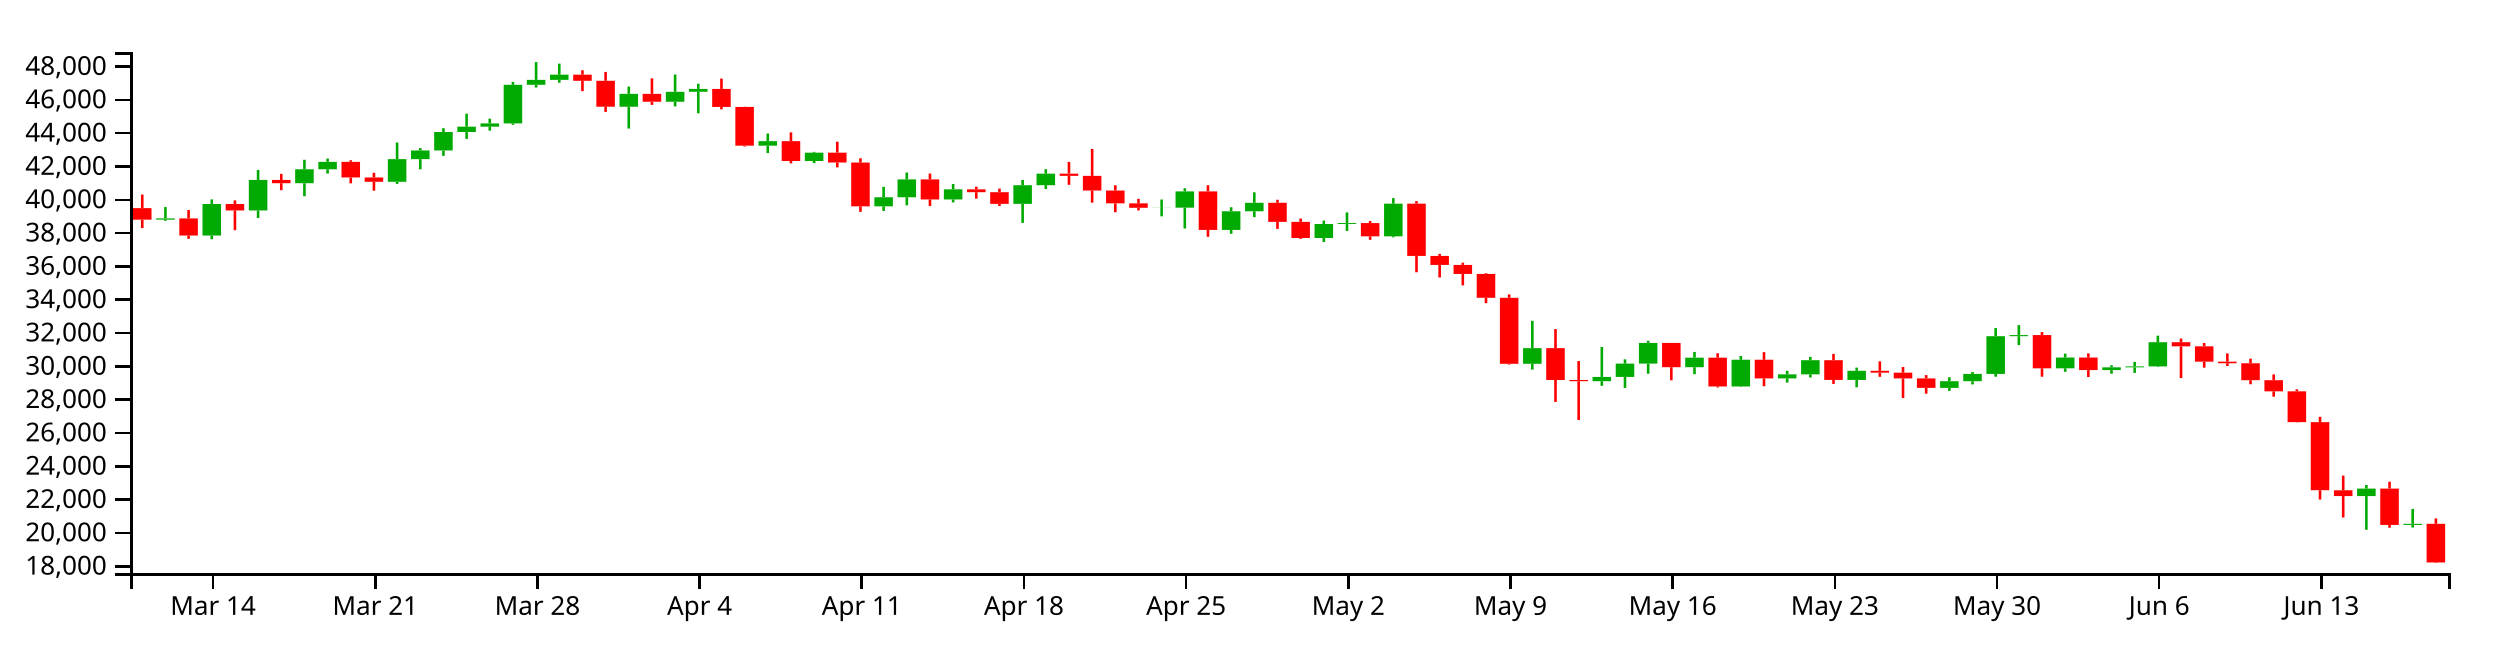
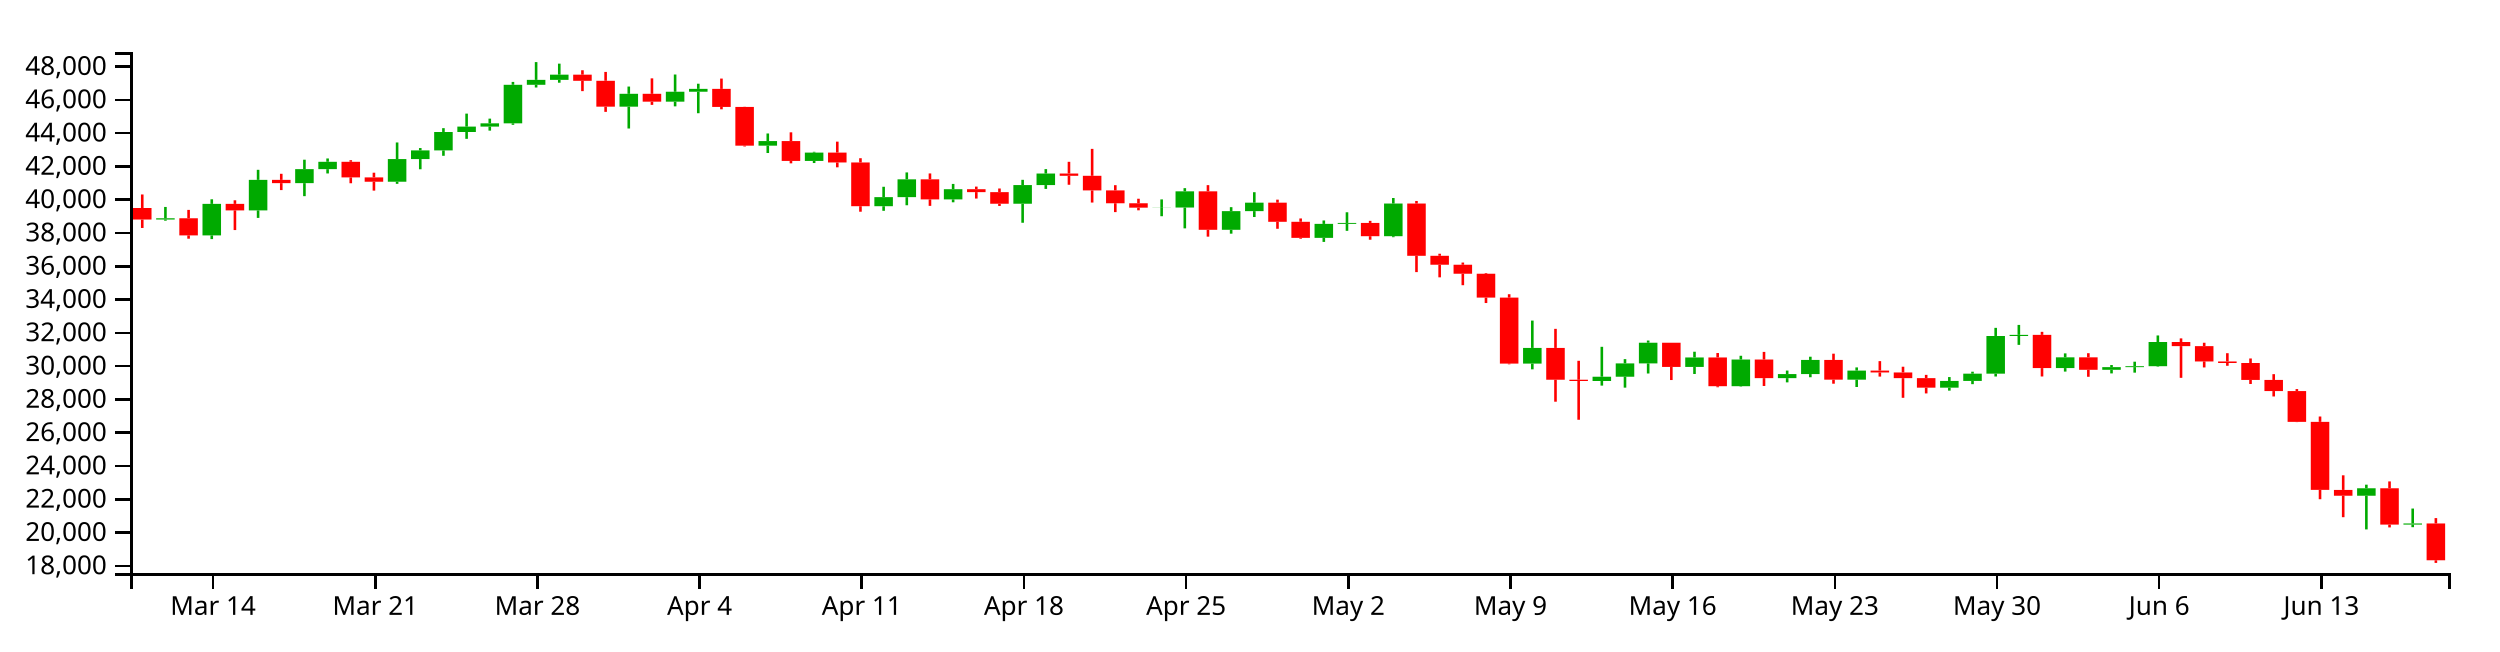
<svg xmlns="http://www.w3.org/2000/svg" version="1.1" width="960" height="250">
  <g transform="translate(50,20)">
    <style>.axis path,.axis line{fill:none;stroke:#000;shape-rendering:crispEdges;}path.candle{stroke:#000000;}path.candle.body{stroke-width:0;}path.candle.up{fill:#00AA00;stroke:#00AA00;}path.candle.down{fill:#FF0000;stroke:#FF0000;}</style>
    <g class="candlestick">
      <g class="data">
-         <path class="candle body up" d="M 9.964 64.353 l 7.117 0 L 17.081 63.855 l -7.117 0 L 9.964 64.353 M 27.757 70.443 l 7.117 0 L 34.874 58.329 l -7.117 0 L 27.757 70.443 M 45.55 60.83 l 7.117 0 L 52.667 49.102 l -7.117 0 L 45.55 60.83 M 63.343 50.357 l 7.117 0 L 70.46 44.987 l -7.117 0 L 63.343 50.357 M 72.239 44.987 l 7.117 0 L 79.356 42.149 l -7.117 0 L 72.239 44.987 M 98.928 49.817 l 7.117 0 L 106.046 41.107 l -7.117 0 L 98.928 49.817 M 107.825 41.107 l 7.117 0 L 114.942 37.79 l -7.117 0 L 107.825 41.107 M 116.721 37.79 l 7.117 0 L 123.838 30.699 l -7.117 0 L 116.721 37.79 M 125.618 30.699 l 7.117 0 L 132.735 28.641 l -7.117 0 L 125.618 30.699 M 134.514 28.641 l 7.117 0 L 141.631 27.374 l -7.117 0 L 134.514 28.641 M 143.411 27.374 l 7.117 0 L 150.528 12.558 l -7.117 0 L 143.411 27.374 M 152.307 12.558 l 7.117 0 L 159.424 10.675 l -7.117 0 L 152.307 12.558 M 161.204 10.675 l 7.117 0 L 168.321 8.675 l -7.117 0 L 161.204 10.675 M 187.893 20.984 l 7.117 0 L 195.01 16.039 l -7.117 0 L 187.893 20.984 M 205.686 19.061 l 7.117 0 L 212.803 15.247 l -7.117 0 L 205.686 19.061 M 214.582 15.247 l 7.117 0 L 221.699 14.139 l -7.117 0 L 214.582 15.247 M 241.271 35.949 l 7.117 0 L 248.389 34.199 l -7.117 0 L 241.271 35.949 M 259.064 41.824 l 7.117 0 L 266.182 38.613 l -7.117 0 L 259.064 41.824 M 285.754 59.231 l 7.117 0 L 292.871 55.748 l -7.117 0 L 285.754 59.231 M 294.65 55.748 l 7.117 0 L 301.767 48.886 l -7.117 0 L 294.65 55.748 M 312.443 56.596 l 7.117 0 L 319.56 52.698 l -7.117 0 L 312.443 56.596 M 339.132 58.286 l 7.117 0 L 346.25 51.104 l -7.117 0 L 339.132 58.286 M 348.029 51.104 l 7.117 0 L 355.146 46.677 l -7.117 0 L 348.029 51.104 M 392.511 59.799 l 7.117 0 L 399.628 59.744 l -7.117 0 L 392.511 59.799 M 401.407 59.744 l 7.117 0 L 408.525 53.502 l -7.117 0 L 401.407 59.744 M 419.2 68.299 l 7.117 0 L 426.317 61.116 l -7.117 0 L 419.2 68.299 M 428.097 61.116 l 7.117 0 L 435.214 57.877 l -7.117 0 L 428.097 61.116 M 454.786 71.381 l 7.117 0 L 461.903 66.024 l -7.117 0 L 454.786 71.381 M 463.683 66.024 l 7.117 0 L 470.8 65.66 l -7.117 0 L 463.683 66.024 M 481.475 70.753 l 7.117 0 L 488.593 58.21 l -7.117 0 L 481.475 70.753 M 534.854 119.712 l 7.117 0 L 541.971 113.681 l -7.117 0 L 534.854 119.712 M 561.543 126.392 l 7.117 0 L 568.661 124.746 l -7.117 0 L 561.543 126.392 M 570.44 124.746 l 7.117 0 L 577.557 119.632 l -7.117 0 L 570.44 124.746 M 579.336 119.632 l 7.117 0 L 586.453 111.687 l -7.117 0 L 579.336 119.632 M 597.129 120.992 l 7.117 0 L 604.246 117.341 l -7.117 0 L 597.129 120.992 M 614.922 128.403 l 7.117 0 L 622.039 118.145 l -7.117 0 L 614.922 128.403 M 632.715 125.297 l 7.117 0 L 639.832 123.736 l -7.117 0 L 632.715 125.297 M 641.611 123.736 l 7.117 0 L 648.729 118.306 l -7.117 0 L 641.611 123.736 M 659.404 125.884 l 7.117 0 L 666.521 122.396 l -7.117 0 L 659.404 125.884 M 694.99 128.95 l 7.117 0 L 702.107 126.382 l -7.117 0 L 694.99 128.95 M 703.886 126.382 l 7.117 0 L 711.004 123.588 l -7.117 0 L 703.886 126.382 M 712.783 123.588 l 7.117 0 L 719.9 109.094 l -7.117 0 L 712.783 123.588 M 721.679 109.094 l 7.117 0 L 728.796 108.667 l -7.117 0 L 721.679 109.094 M 739.472 121.428 l 7.117 0 L 746.589 117.291 l -7.117 0 L 739.472 121.428 M 757.265 122.104 l 7.117 0 L 764.382 121.056 l -7.117 0 L 757.265 122.104 M 766.162 121.056 l 7.117 0 L 773.279 120.703 l -7.117 0 L 766.162 121.056 M 775.058 120.703 l 7.117 0 L 782.175 111.404 l -7.117 0 L 775.058 120.703 M 855.126 170.481 l 7.117 0 L 862.243 167.62 l -7.117 0 L 855.126 170.481 M 872.919 181.583 l 7.117 0 L 880.036 181.147 l -7.117 0 L 872.919 181.583" />
-         <path class="candle body down" d="M 1.068 59.924 l 7.117 0 L 8.185 64.353 l -7.117 0 L 1.068 59.924 M 18.86 63.855 l 7.117 0 L 25.978 70.443 l -7.117 0 L 18.86 63.855 M 36.653 58.329 l 7.117 0 L 43.77 60.83 l -7.117 0 L 36.653 58.329 M 54.446 49.102 l 7.117 0 L 61.563 50.357 l -7.117 0 L 54.446 49.102 M 81.136 42.149 l 7.117 0 L 88.253 48.155 l -7.117 0 L 81.136 42.149 M 90.032 48.155 l 7.117 0 L 97.149 49.817 l -7.117 0 L 90.032 48.155 M 170.1 8.675 l 7.117 0 L 177.217 11.021 l -7.117 0 L 170.1 8.675 M 178.996 11.021 l 7.117 0 L 186.114 20.984 l -7.117 0 L 178.996 11.021 M 196.789 16.039 l 7.117 0 L 203.906 19.061 l -7.117 0 L 196.789 16.039 M 223.479 14.139 l 7.117 0 L 230.596 21.066 l -7.117 0 L 223.479 14.139 M 232.375 21.066 l 7.117 0 L 239.492 35.949 l -7.117 0 L 232.375 21.066 M 250.168 34.199 l 7.117 0 L 257.285 41.824 l -7.117 0 L 250.168 34.199 M 267.961 38.613 l 7.117 0 L 275.078 42.42 l -7.117 0 L 267.961 38.613 M 276.857 42.42 l 7.117 0 L 283.974 59.231 l -7.117 0 L 276.857 42.42 M 303.547 48.886 l 7.117 0 L 310.664 56.596 l -7.117 0 L 303.547 48.886 M 321.339 52.698 l 7.117 0 L 328.457 53.805 l -7.117 0 L 321.339 52.698 M 330.236 53.805 l 7.117 0 L 337.353 58.286 l -7.117 0 L 330.236 53.805 M 356.925 46.677 l 7.117 0 L 364.042 47.541 l -7.117 0 L 356.925 46.677 M 365.822 47.541 l 7.117 0 L 372.939 53.157 l -7.117 0 L 365.822 47.541 M 374.718 53.157 l 7.117 0 L 381.835 58.087 l -7.117 0 L 374.718 53.157 M 383.615 58.087 l 7.117 0 L 390.732 59.799 l -7.117 0 L 383.615 58.087 M 410.304 53.502 l 7.117 0 L 417.421 68.299 l -7.117 0 L 410.304 53.502 M 436.993 57.877 l 7.117 0 L 444.11 65.207 l -7.117 0 L 436.993 57.877 M 445.89 65.207 l 7.117 0 L 453.007 71.381 l -7.117 0 L 445.89 65.207 M 472.579 65.66 l 7.117 0 L 479.696 70.753 l -7.117 0 L 472.579 65.66 M 490.372 58.21 l 7.117 0 L 497.489 78.274 l -7.117 0 L 490.372 58.21 M 499.268 78.274 l 7.117 0 L 506.385 81.723 l -7.117 0 L 499.268 78.274 M 508.165 81.723 l 7.117 0 L 515.282 85.186 l -7.117 0 L 508.165 81.723 M 517.061 85.185 l 7.117 0 L 524.178 94.357 l -7.117 0 L 517.061 85.185 M 525.958 94.357 l 7.117 0 L 533.075 119.698 l -7.117 0 L 525.958 94.357 M 543.75 113.681 l 7.117 0 L 550.868 125.917 l -7.117 0 L 543.75 113.681 M 552.647 125.917 l 7.117 0 L 559.764 126.392 l -7.117 0 L 552.647 125.917 M 588.233 111.687 l 7.117 0 L 595.35 120.992 l -7.117 0 L 588.233 111.687 M 606.026 117.341 l 7.117 0 L 613.143 128.403 l -7.117 0 L 606.026 117.341 M 623.818 118.145 l 7.117 0 L 630.936 125.297 l -7.117 0 L 623.818 118.145 M 650.508 118.306 l 7.117 0 L 657.625 125.884 l -7.117 0 L 650.508 118.306 M 668.301 122.396 l 7.117 0 L 675.418 123.115 l -7.117 0 L 668.301 122.396 M 677.197 123.115 l 7.117 0 L 684.314 125.294 l -7.117 0 L 677.197 123.115 M 686.094 125.294 l 7.117 0 L 693.211 128.95 l -7.117 0 L 686.094 125.294 M 730.576 108.667 l 7.117 0 L 737.693 121.428 l -7.117 0 L 730.576 108.667 M 748.369 117.291 l 7.117 0 L 755.486 122.104 l -7.117 0 L 748.369 117.291 M 783.954 111.404 l 7.117 0 L 791.072 112.989 l -7.117 0 L 783.954 111.404 M 792.851 112.989 l 7.117 0 L 799.968 118.877 l -7.117 0 L 792.851 112.989 M 801.747 118.877 l 7.117 0 L 808.864 119.483 l -7.117 0 L 801.747 118.877 M 810.644 119.483 l 7.117 0 L 817.761 125.995 l -7.117 0 L 810.644 119.483 M 819.54 125.995 l 7.117 0 L 826.657 130.262 l -7.117 0 L 819.54 125.995 M 828.437 130.262 l 7.117 0 L 835.554 142.095 l -7.117 0 L 828.437 130.262 M 837.333 142.095 l 7.117 0 L 844.45 168.236 l -7.117 0 L 837.333 142.095 M 846.23 168.25 l 7.117 0 L 853.347 170.481 l -7.117 0 L 846.23 168.25 M 864.022 167.62 l 7.117 0 L 871.14 181.578 l -7.117 0 L 864.022 167.62 M 881.815 181.147 l 7.117 0 L 888.932 195.99 l -7.117 0 L 881.815 181.147" />
+         <path class="candle body up" d="M 9.964 64.308 l 7.117 0 L 17.081 63.811 l -7.117 0 L 9.964 64.308 M 27.757 70.394 l 7.117 0 L 34.874 58.289 l -7.117 0 L 27.757 70.394 M 45.55 60.788 l 7.117 0 L 52.667 49.069 l -7.117 0 L 45.55 60.788 M 63.343 50.322 l 7.117 0 L 70.46 44.956 l -7.117 0 L 63.343 50.322 M 72.239 44.956 l 7.117 0 L 79.356 42.121 l -7.117 0 L 72.239 44.956 M 98.928 49.783 l 7.117 0 L 106.046 41.079 l -7.117 0 L 98.928 49.783 M 107.825 41.079 l 7.117 0 L 114.942 37.764 l -7.117 0 L 107.825 41.079 M 116.721 37.764 l 7.117 0 L 123.838 30.678 l -7.117 0 L 116.721 37.764 M 125.618 30.678 l 7.117 0 L 132.735 28.622 l -7.117 0 L 125.618 30.678 M 134.514 28.622 l 7.117 0 L 141.631 27.356 l -7.117 0 L 134.514 28.622 M 143.411 27.356 l 7.117 0 L 150.528 12.551 l -7.117 0 L 143.411 27.356 M 152.307 12.551 l 7.117 0 L 159.424 10.67 l -7.117 0 L 152.307 12.551 M 161.204 10.67 l 7.117 0 L 168.321 8.672 l -7.117 0 L 161.204 10.67 M 187.893 20.971 l 7.117 0 L 195.01 16.03 l -7.117 0 L 187.893 20.971 M 205.686 19.05 l 7.117 0 L 212.803 15.238 l -7.117 0 L 205.686 19.05 M 214.582 15.238 l 7.117 0 L 221.699 14.132 l -7.117 0 L 214.582 15.238 M 241.271 35.926 l 7.117 0 L 248.389 34.176 l -7.117 0 L 241.271 35.926 M 259.064 41.795 l 7.117 0 L 266.182 38.587 l -7.117 0 L 259.064 41.795 M 285.754 59.189 l 7.117 0 L 292.871 55.709 l -7.117 0 L 285.754 59.189 M 294.65 55.709 l 7.117 0 L 301.767 48.853 l -7.117 0 L 294.65 55.709 M 312.443 56.557 l 7.117 0 L 319.56 52.661 l -7.117 0 L 312.443 56.557 M 339.132 58.246 l 7.117 0 L 346.25 51.068 l -7.117 0 L 339.132 58.246 M 348.029 51.068 l 7.117 0 L 355.146 46.645 l -7.117 0 L 348.029 51.068 M 392.511 59.757 l 7.117 0 L 399.628 59.703 l -7.117 0 L 392.511 59.757 M 401.407 59.703 l 7.117 0 L 408.525 53.465 l -7.117 0 L 401.407 59.703 M 419.2 68.251 l 7.117 0 L 426.317 61.073 l -7.117 0 L 419.2 68.251 M 428.097 61.073 l 7.117 0 L 435.214 57.837 l -7.117 0 L 428.097 61.073 M 454.786 71.33 l 7.117 0 L 461.903 65.977 l -7.117 0 L 454.786 71.33 M 463.683 65.977 l 7.117 0 L 470.8 65.614 l -7.117 0 L 463.683 65.977 M 481.475 70.703 l 7.117 0 L 488.593 58.17 l -7.117 0 L 481.475 70.703 M 534.854 119.625 l 7.117 0 L 541.971 113.599 l -7.117 0 L 534.854 119.625 M 561.543 126.301 l 7.117 0 L 568.661 124.656 l -7.117 0 L 561.543 126.301 M 570.44 124.656 l 7.117 0 L 577.557 119.545 l -7.117 0 L 570.44 124.656 M 579.336 119.545 l 7.117 0 L 586.453 111.606 l -7.117 0 L 579.336 119.545 M 597.129 120.905 l 7.117 0 L 604.246 117.256 l -7.117 0 L 597.129 120.905 M 614.922 128.31 l 7.117 0 L 622.039 118.059 l -7.117 0 L 614.922 128.31 M 632.715 125.206 l 7.117 0 L 639.832 123.646 l -7.117 0 L 632.715 125.206 M 641.611 123.646 l 7.117 0 L 648.729 118.221 l -7.117 0 L 641.611 123.646 M 659.404 125.793 l 7.117 0 L 666.521 122.307 l -7.117 0 L 659.404 125.793 M 694.99 128.857 l 7.117 0 L 702.107 126.29 l -7.117 0 L 694.99 128.857 M 703.886 126.29 l 7.117 0 L 711.004 123.499 l -7.117 0 L 703.886 126.29 M 712.783 123.499 l 7.117 0 L 719.9 109.016 l -7.117 0 L 712.783 123.499 M 721.679 109.016 l 7.117 0 L 728.796 108.589 l -7.117 0 L 721.679 109.016 M 739.472 121.34 l 7.117 0 L 746.589 117.207 l -7.117 0 L 739.472 121.34 M 757.265 122.016 l 7.117 0 L 764.382 120.968 l -7.117 0 L 757.265 122.016 M 766.162 120.969 l 7.117 0 L 773.279 120.616 l -7.117 0 L 766.162 120.969 M 775.058 120.616 l 7.117 0 L 782.175 111.324 l -7.117 0 L 775.058 120.616 M 855.126 170.357 l 7.117 0 L 862.243 167.498 l -7.117 0 L 855.126 170.357 M 872.919 181.45 l 7.117 0 L 880.036 181.015 l -7.117 0 L 872.919 181.45" />
+         <path class="candle body down" d="M 1.068 59.882 l 7.117 0 L 8.185 64.308 l -7.117 0 L 1.068 59.882 M 18.86 63.811 l 7.117 0 L 25.978 70.394 l -7.117 0 L 18.86 63.811 M 36.653 58.289 l 7.117 0 L 43.77 60.788 l -7.117 0 L 36.653 58.289 M 54.446 49.069 l 7.117 0 L 61.563 50.322 l -7.117 0 L 54.446 49.069 M 81.136 42.121 l 7.117 0 L 88.253 48.122 l -7.117 0 L 81.136 42.121 M 90.032 48.122 l 7.117 0 L 97.149 49.783 l -7.117 0 L 90.032 48.122 M 170.1 8.672 l 7.117 0 L 177.217 11.016 l -7.117 0 L 170.1 8.672 M 178.996 11.016 l 7.117 0 L 186.114 20.971 l -7.117 0 L 178.996 11.016 M 196.789 16.03 l 7.117 0 L 203.906 19.05 l -7.117 0 L 196.789 16.03 M 223.479 14.132 l 7.117 0 L 230.596 21.053 l -7.117 0 L 223.479 14.132 M 232.375 21.053 l 7.117 0 L 239.492 35.926 l -7.117 0 L 232.375 21.053 M 250.168 34.176 l 7.117 0 L 257.285 41.796 l -7.117 0 L 250.168 34.176 M 267.961 38.587 l 7.117 0 L 275.078 42.391 l -7.117 0 L 267.961 38.587 M 276.857 42.391 l 7.117 0 L 283.974 59.189 l -7.117 0 L 276.857 42.391 M 303.547 48.853 l 7.117 0 L 310.664 56.557 l -7.117 0 L 303.547 48.853 M 321.339 52.661 l 7.117 0 L 328.457 53.768 l -7.117 0 L 321.339 52.661 M 330.236 53.768 l 7.117 0 L 337.353 58.246 l -7.117 0 L 330.236 53.768 M 356.925 46.645 l 7.117 0 L 364.042 47.508 l -7.117 0 L 356.925 46.645 M 365.822 47.508 l 7.117 0 L 372.939 53.121 l -7.117 0 L 365.822 47.508 M 374.718 53.121 l 7.117 0 L 381.835 58.047 l -7.117 0 L 374.718 53.121 M 383.615 58.047 l 7.117 0 L 390.732 59.757 l -7.117 0 L 383.615 58.047 M 410.304 53.465 l 7.117 0 L 417.421 68.251 l -7.117 0 L 410.304 53.465 M 436.993 57.837 l 7.117 0 L 444.11 65.161 l -7.117 0 L 436.993 57.837 M 445.89 65.161 l 7.117 0 L 453.007 71.33 l -7.117 0 L 445.89 65.161 M 472.579 65.614 l 7.117 0 L 479.696 70.703 l -7.117 0 L 472.579 65.614 M 490.372 58.17 l 7.117 0 L 497.489 78.219 l -7.117 0 L 490.372 58.17 M 499.268 78.219 l 7.117 0 L 506.385 81.665 l -7.117 0 L 499.268 78.219 M 508.165 81.665 l 7.117 0 L 515.282 85.125 l -7.117 0 L 508.165 81.665 M 517.061 85.125 l 7.117 0 L 524.178 94.29 l -7.117 0 L 517.061 85.125 M 525.958 94.29 l 7.117 0 L 533.075 119.612 l -7.117 0 L 525.958 94.29 M 543.75 113.599 l 7.117 0 L 550.868 125.826 l -7.117 0 L 543.75 113.599 M 552.647 125.826 l 7.117 0 L 559.764 126.301 l -7.117 0 L 552.647 125.826 M 588.233 111.606 l 7.117 0 L 595.35 120.905 l -7.117 0 L 588.233 111.606 M 606.026 117.256 l 7.117 0 L 613.143 128.31 l -7.117 0 L 606.026 117.256 M 623.818 118.059 l 7.117 0 L 630.936 125.206 l -7.117 0 L 623.818 118.059 M 650.508 118.221 l 7.117 0 L 657.625 125.793 l -7.117 0 L 650.508 118.221 M 668.301 122.307 l 7.117 0 L 675.418 123.026 l -7.117 0 L 668.301 122.307 M 677.197 123.026 l 7.117 0 L 684.314 125.204 l -7.117 0 L 677.197 123.026 M 686.094 125.204 l 7.117 0 L 693.211 128.857 l -7.117 0 L 686.094 125.204 M 730.576 108.589 l 7.117 0 L 737.693 121.341 l -7.117 0 L 730.576 108.589 M 748.369 117.207 l 7.117 0 L 755.486 122.016 l -7.117 0 L 748.369 117.207 M 783.954 111.324 l 7.117 0 L 791.072 112.907 l -7.117 0 L 783.954 111.324 M 792.851 112.908 l 7.117 0 L 799.968 118.791 l -7.117 0 L 792.851 112.908 M 801.747 118.791 l 7.117 0 L 808.864 119.397 l -7.117 0 L 801.747 118.791 M 810.644 119.397 l 7.117 0 L 817.761 125.903 l -7.117 0 L 810.644 119.397 M 819.54 125.904 l 7.117 0 L 826.657 130.167 l -7.117 0 L 819.54 125.904 M 828.437 130.167 l 7.117 0 L 835.554 141.992 l -7.117 0 L 828.437 130.167 M 837.333 141.992 l 7.117 0 L 844.45 168.113 l -7.117 0 L 837.333 141.992 M 846.23 168.127 l 7.117 0 L 853.347 170.357 l -7.117 0 L 846.23 168.127 M 864.022 167.498 l 7.117 0 L 871.14 181.446 l -7.117 0 L 864.022 167.498 M 881.815 181.015 l 7.117 0 L 888.932 195.15 l -7.117 0 L 881.815 181.015" />
        <path class="candle body equal" />
-         <path class="candle wick up" d="M 13.523 59.51 L 13.523 63.855 M 13.523 64.353 L 13.523 64.795 M 31.315 56.566 L 31.315 58.329 M 31.315 70.443 L 31.315 71.865 M 49.108 45.239 L 49.108 49.102 M 49.108 60.83 L 49.108 63.72 M 66.901 41.357 L 66.901 44.987 M 66.901 50.357 L 66.901 55.364 M 75.798 40.877 L 75.798 42.149 M 75.798 44.987 L 75.798 46.638 M 102.487 34.731 L 102.487 41.107 M 102.487 49.817 L 102.487 50.628 M 111.383 36.874 L 111.383 37.79 M 111.383 41.107 L 111.383 45.025 M 120.28 29.231 L 120.28 30.699 M 120.28 37.79 L 120.28 39.851 M 129.176 23.646 L 129.176 28.641 M 129.176 30.699 L 129.176 33.337 M 138.073 25.572 L 138.073 27.374 M 138.073 28.641 L 138.073 30.184 M 146.969 11.463 L 146.969 12.558 M 146.969 27.374 L 146.969 27.948 M 155.866 3.846 L 155.866 10.675 M 155.866 12.558 L 155.866 13.608 M 164.762 4.443 L 164.762 8.675 M 164.762 10.675 L 164.762 11.771 M 191.451 13.247 L 191.451 16.039 M 191.451 20.984 L 191.451 29.365 M 209.244 8.616 L 209.244 15.247 M 209.244 19.061 L 209.244 20.852 M 218.141 12.155 L 218.141 14.139 M 218.141 15.247 L 218.141 23.493 M 244.83 31.277 L 244.83 34.199 M 244.83 35.949 L 244.83 38.784 M 262.623 38.319 L 262.623 38.613 M 262.623 41.824 L 262.623 42.633 M 289.312 51.757 L 289.312 55.748 M 289.312 59.231 L 289.312 60.995 M 298.209 46.241 L 298.209 48.886 M 298.209 55.748 L 298.209 58.859 M 316.002 50.661 L 316.002 52.698 M 316.002 56.596 L 316.002 57.722 M 342.691 49.085 L 342.691 51.104 M 342.691 58.286 L 342.691 65.588 M 351.587 44.971 L 351.587 46.677 M 351.587 51.104 L 351.587 52.575 M 396.07 56.611 L 396.07 59.744 M 396.07 59.799 L 396.07 63.073 M 404.966 52.288 L 404.966 53.502 M 404.966 59.744 L 404.966 67.74 M 422.759 59.587 L 422.759 61.116 M 422.759 68.299 L 422.759 69.778 M 431.655 53.844 L 431.655 57.877 M 431.655 61.116 L 431.655 63.382 M 458.345 64.702 L 458.345 66.024 M 458.345 71.381 L 458.345 72.944 M 467.241 61.553 L 467.241 65.66 M 467.241 66.024 L 467.241 68.687 M 485.034 56.075 L 485.034 58.21 M 485.034 70.753 L 485.034 71.13 M 538.413 103.18 L 538.413 113.681 M 538.413 119.712 L 538.413 121.911 M 565.102 113.257 L 565.102 124.746 M 565.102 126.392 L 565.102 128.17 M 573.998 117.991 L 573.998 119.632 M 573.998 124.746 L 573.998 128.949 M 582.895 110.848 L 582.895 111.687 M 582.895 119.632 L 582.895 123.512 M 600.688 115.144 L 600.688 117.341 M 600.688 120.992 L 600.688 123.702 M 618.481 116.699 L 618.481 118.145 M 618.481 128.403 L 618.481 128.556 M 636.273 122.385 L 636.273 123.736 M 636.273 125.297 L 636.273 126.919 M 645.17 117.065 L 645.17 118.306 M 645.17 123.736 L 645.17 124.951 M 662.963 121.172 L 662.963 122.396 M 662.963 125.884 L 662.963 128.699 M 698.549 124.881 L 698.549 126.382 M 698.549 128.95 L 698.549 130.1 M 707.445 122.823 L 707.445 123.588 M 707.445 126.382 L 707.445 127.611 M 716.341 105.975 L 716.341 109.094 M 716.341 123.588 L 716.341 124.666 M 725.238 104.843 L 725.238 108.667 M 725.238 109.094 L 725.238 112.511 M 743.031 115.78 L 743.031 117.291 M 743.031 121.428 L 743.031 122.78 M 760.824 120.257 L 760.824 121.056 M 760.824 122.104 L 760.824 123.48 M 769.72 118.977 L 769.72 120.703 M 769.72 121.056 L 769.72 123.183 M 778.617 108.893 L 778.617 111.404 M 778.617 120.703 L 778.617 120.888 M 858.685 166.237 L 858.685 167.62 M 858.685 170.481 L 858.685 183.431 M 876.477 175.412 L 876.477 181.147 M 876.477 181.583 L 876.477 182.568" style="stroke-width: 1px;" />
-         <path class="candle wick down" d="M 4.626 54.716 L 4.626 59.924 M 4.626 64.353 L 4.626 67.589 M 22.419 60.641 L 22.419 63.855 M 22.419 70.443 L 22.419 71.715 M 40.212 56.946 L 40.212 58.329 M 40.212 60.83 L 40.212 68.39 M 58.005 46.769 L 58.005 49.102 M 58.005 50.357 L 58.005 53.03 M 84.694 41.541 L 84.694 42.149 M 84.694 48.155 L 84.694 50.401 M 93.591 46.351 L 93.591 48.155 M 93.591 49.817 L 93.591 53.235 M 173.659 6.978 L 173.659 8.675 M 173.659 11.021 L 173.659 15.003 M 182.555 7.619 L 182.555 11.021 M 182.555 20.984 L 182.555 22.969 M 200.348 10.094 L 200.348 16.039 M 200.348 19.061 L 200.348 20.283 M 227.037 10.177 L 227.037 14.139 M 227.037 21.066 L 227.037 21.985 M 235.934 21.004 L 235.934 21.066 M 235.934 35.949 L 235.934 36.266 M 253.727 30.832 L 253.727 34.199 M 253.727 41.824 L 253.727 42.75 M 271.519 34.416 L 271.519 38.613 M 271.519 42.42 L 271.519 44.28 M 280.416 40.783 L 280.416 42.42 M 280.416 59.231 L 280.416 61.344 M 307.105 46.634 L 307.105 48.886 M 307.105 56.596 L 307.105 59.093 M 324.898 51.691 L 324.898 52.698 M 324.898 53.805 L 324.898 56.281 M 333.794 52.418 L 333.794 53.805 M 333.794 58.286 L 333.794 59.13 M 360.484 42.163 L 360.484 46.677 M 360.484 47.541 L 360.484 50.983 M 369.38 37.193 L 369.38 47.541 M 369.38 53.157 L 369.38 57.82 M 378.277 51.142 L 378.277 53.157 M 378.277 58.087 L 378.277 61.491 M 387.173 56.355 L 387.173 58.087 M 387.173 59.799 L 387.173 60.801 M 413.862 51.128 L 413.862 53.502 M 413.862 68.299 L 413.862 70.924 M 440.552 56.706 L 440.552 57.877 M 440.552 65.207 L 440.552 67.9 M 449.448 63.932 L 449.448 65.207 M 449.448 71.381 L 449.448 71.717 M 476.138 64.852 L 476.138 65.66 M 476.138 70.753 L 476.138 72.103 M 493.93 57.216 L 493.93 58.21 M 493.93 78.274 L 493.93 84.549 M 502.827 77.49 L 502.827 78.274 M 502.827 81.723 L 502.827 86.557 M 511.723 80.875 L 511.723 81.723 M 511.723 85.186 L 511.723 89.582 M 520.62 84.918 L 520.62 85.185 M 520.62 94.357 L 520.62 96.432 M 529.516 93.048 L 529.516 94.357 M 529.516 119.698 L 529.516 119.973 M 547.309 106.355 L 547.309 113.681 M 547.309 125.917 L 547.309 134.353 M 556.206 118.632 L 556.206 125.917 M 556.206 126.392 L 556.206 141.293 M 591.791 111.687 L 591.791 111.687 M 591.791 120.992 L 591.791 126.026 M 609.584 115.645 L 609.584 117.341 M 609.584 128.403 L 609.584 128.792 M 627.377 115.215 L 627.377 118.145 M 627.377 125.297 L 627.377 128.309 M 654.066 115.898 L 654.066 118.306 M 654.066 125.884 L 654.066 127.437 M 671.859 118.755 L 671.859 122.396 M 671.859 123.115 L 671.859 124.7 M 680.756 120.911 L 680.756 123.115 M 680.756 125.294 L 680.756 132.853 M 689.652 124.039 L 689.652 125.294 M 689.652 128.95 L 689.652 131.169 M 734.134 107.503 L 734.134 108.667 M 734.134 121.428 L 734.134 124.657 M 751.927 115.716 L 751.927 117.291 M 751.927 122.104 L 751.927 124.776 M 787.513 110.019 L 787.513 111.404 M 787.513 112.989 L 787.513 125.182 M 796.409 111.698 L 796.409 112.989 M 796.409 118.877 L 796.409 121.185 M 805.306 115.709 L 805.306 118.877 M 805.306 119.483 L 805.306 120.544 M 814.202 117.738 L 814.202 119.483 M 814.202 125.995 L 814.202 127.542 M 823.099 123.765 L 823.099 125.995 M 823.099 130.262 L 823.099 132.339 M 831.995 129.493 L 831.995 130.262 M 831.995 142.095 L 831.995 142.188 M 840.892 140.04 L 840.892 142.095 M 840.892 168.236 L 840.892 171.828 M 849.788 162.637 L 849.788 168.25 M 849.788 170.481 L 849.788 178.734 M 867.581 164.985 L 867.581 167.62 M 867.581 181.578 L 867.581 182.661 M 885.374 179.079 L 885.374 181.147 M 885.374 195.99 L 885.374 196.154" style="stroke-width: 1px;" />
+         <path class="candle wick up" d="M 13.523 59.469 L 13.523 63.811 M 13.523 64.308 L 13.523 64.749 M 31.315 56.526 L 31.315 58.289 M 31.315 70.394 L 31.315 71.815 M 49.108 45.208 L 49.108 49.069 M 49.108 60.788 L 49.108 63.676 M 66.901 41.329 L 66.901 44.956 M 66.901 50.322 L 66.901 55.325 M 75.798 40.85 L 75.798 42.121 M 75.798 44.956 L 75.798 46.606 M 102.487 34.708 L 102.487 41.079 M 102.487 49.783 L 102.487 50.593 M 111.383 36.849 L 111.383 37.764 M 111.383 41.079 L 111.383 44.995 M 120.28 29.212 L 120.28 30.678 M 120.28 37.764 L 120.28 39.824 M 129.176 23.631 L 129.176 28.622 M 129.176 30.678 L 129.176 33.315 M 138.073 25.556 L 138.073 27.356 M 138.073 28.622 L 138.073 30.164 M 146.969 11.457 L 146.969 12.551 M 146.969 27.356 L 146.969 27.93 M 155.866 3.846 L 155.866 10.67 M 155.866 12.551 L 155.866 13.601 M 164.762 4.443 L 164.762 8.672 M 164.762 10.67 L 164.762 11.765 M 191.451 13.239 L 191.451 16.03 M 191.451 20.971 L 191.451 29.346 M 209.244 8.612 L 209.244 15.238 M 209.244 19.05 L 209.244 20.84 M 218.141 12.149 L 218.141 14.132 M 218.141 15.238 L 218.141 23.479 M 244.83 31.257 L 244.83 34.176 M 244.83 35.926 L 244.83 38.758 M 262.623 38.293 L 262.623 38.587 M 262.623 41.795 L 262.623 42.604 M 289.312 51.721 L 289.312 55.709 M 289.312 59.189 L 289.312 60.952 M 298.209 46.21 L 298.209 48.853 M 298.209 55.709 L 298.209 58.818 M 316.002 50.626 L 316.002 52.661 M 316.002 56.557 L 316.002 57.681 M 342.691 49.051 L 342.691 51.068 M 342.691 58.246 L 342.691 65.542 M 351.587 44.94 L 351.587 46.645 M 351.587 51.068 L 351.587 52.539 M 396.07 56.572 L 396.07 59.703 M 396.07 59.757 L 396.07 63.029 M 404.966 52.251 L 404.966 53.465 M 404.966 59.703 L 404.966 67.692 M 422.759 59.546 L 422.759 61.073 M 422.759 68.251 L 422.759 69.729 M 431.655 53.807 L 431.655 57.837 M 431.655 61.073 L 431.655 63.337 M 458.345 64.657 L 458.345 65.977 M 458.345 71.33 L 458.345 72.892 M 467.241 61.51 L 467.241 65.614 M 467.241 65.977 L 467.241 68.638 M 485.034 56.036 L 485.034 58.17 M 485.034 70.703 L 485.034 71.08 M 538.413 103.106 L 538.413 113.599 M 538.413 119.625 L 538.413 121.823 M 565.102 113.176 L 565.102 124.656 M 565.102 126.301 L 565.102 128.078 M 573.998 117.906 L 573.998 119.545 M 573.998 124.656 L 573.998 128.855 M 582.895 110.769 L 582.895 111.606 M 582.895 119.545 L 582.895 123.423 M 600.688 115.061 L 600.688 117.256 M 600.688 120.905 L 600.688 123.612 M 618.481 116.615 L 618.481 118.059 M 618.481 128.31 L 618.481 128.463 M 636.273 122.297 L 636.273 123.646 M 636.273 125.206 L 636.273 126.828 M 645.17 116.981 L 645.17 118.221 M 645.17 123.646 L 645.17 124.86 M 662.963 121.085 L 662.963 122.307 M 662.963 125.793 L 662.963 128.606 M 698.549 124.791 L 698.549 126.29 M 698.549 128.857 L 698.549 130.006 M 707.445 122.734 L 707.445 123.499 M 707.445 126.29 L 707.445 127.518 M 716.341 105.898 L 716.341 109.016 M 716.341 123.499 L 716.341 124.576 M 725.238 104.767 L 725.238 108.589 M 725.238 109.016 L 725.238 112.43 M 743.031 115.696 L 743.031 117.207 M 743.031 121.34 L 743.031 122.691 M 760.824 120.171 L 760.824 120.968 M 760.824 122.016 L 760.824 123.391 M 769.72 118.892 L 769.72 120.616 M 769.72 120.969 L 769.72 123.094 M 778.617 108.815 L 778.617 111.324 M 778.617 120.616 L 778.617 120.801 M 858.685 166.116 L 858.685 167.498 M 858.685 170.357 L 858.685 183.297 M 876.477 175.284 L 876.477 181.015 M 876.477 181.45 L 876.477 182.434" style="stroke-width: 1px;" />
+         <path class="candle wick down" d="M 4.626 54.678 L 4.626 59.882 M 4.626 64.308 L 4.626 67.542 M 22.419 60.598 L 22.419 63.811 M 22.419 70.394 L 22.419 71.664 M 40.212 56.907 L 40.212 58.289 M 40.212 60.788 L 40.212 68.342 M 58.005 46.737 L 58.005 49.069 M 58.005 50.322 L 58.005 52.993 M 84.694 41.513 L 84.694 42.121 M 84.694 48.122 L 84.694 50.366 M 93.591 46.319 L 93.591 48.122 M 93.591 49.783 L 93.591 53.198 M 173.659 6.975 L 173.659 8.672 M 173.659 11.016 L 173.659 14.995 M 182.555 7.616 L 182.555 11.016 M 182.555 20.971 L 182.555 22.955 M 200.348 10.089 L 200.348 16.03 M 200.348 19.05 L 200.348 20.27 M 227.037 10.172 L 227.037 14.132 M 227.037 21.053 L 227.037 21.972 M 235.934 20.992 L 235.934 21.053 M 235.934 35.926 L 235.934 36.242 M 253.727 30.812 L 253.727 34.176 M 253.727 41.796 L 253.727 42.721 M 271.519 34.393 L 271.519 38.587 M 271.519 42.391 L 271.519 44.25 M 280.416 40.756 L 280.416 42.391 M 280.416 59.189 L 280.416 61.301 M 307.105 46.602 L 307.105 48.853 M 307.105 56.557 L 307.105 59.052 M 324.898 51.655 L 324.898 52.661 M 324.898 53.768 L 324.898 56.242 M 333.794 52.381 L 333.794 53.768 M 333.794 58.246 L 333.794 59.089 M 360.484 42.134 L 360.484 46.645 M 360.484 47.508 L 360.484 50.948 M 369.38 37.168 L 369.38 47.508 M 369.38 53.121 L 369.38 57.78 M 378.277 51.107 L 378.277 53.121 M 378.277 58.047 L 378.277 61.448 M 387.173 56.316 L 387.173 58.047 M 387.173 59.757 L 387.173 60.758 M 413.862 51.093 L 413.862 53.465 M 413.862 68.251 L 413.862 70.874 M 440.552 56.666 L 440.552 57.837 M 440.552 65.161 L 440.552 67.852 M 449.448 63.887 L 449.448 65.161 M 449.448 71.33 L 449.448 71.666 M 476.138 64.807 L 476.138 65.614 M 476.138 70.703 L 476.138 72.052 M 493.93 57.176 L 493.93 58.17 M 493.93 78.219 L 493.93 84.489 M 502.827 77.435 L 502.827 78.219 M 502.827 81.665 L 502.827 86.495 M 511.723 80.818 L 511.723 81.665 M 511.723 85.125 L 511.723 89.518 M 520.62 84.858 L 520.62 85.125 M 520.62 94.29 L 520.62 96.363 M 529.516 92.981 L 529.516 94.29 M 529.516 119.612 L 529.516 119.887 M 547.309 106.278 L 547.309 113.599 M 547.309 125.826 L 547.309 134.256 M 556.206 118.547 L 556.206 125.826 M 556.206 126.301 L 556.206 141.19 M 591.791 111.606 L 591.791 111.606 M 591.791 120.905 L 591.791 125.934 M 609.584 115.562 L 609.584 117.256 M 609.584 128.31 L 609.584 128.699 M 627.377 115.132 L 627.377 118.059 M 627.377 125.206 L 627.377 128.216 M 654.066 115.814 L 654.066 118.221 M 654.066 125.793 L 654.066 127.345 M 671.859 118.67 L 671.859 122.307 M 671.859 123.026 L 671.859 124.61 M 680.756 120.824 L 680.756 123.026 M 680.756 125.204 L 680.756 132.757 M 689.652 123.949 L 689.652 125.204 M 689.652 128.857 L 689.652 131.074 M 734.134 107.426 L 734.134 108.589 M 734.134 121.341 L 734.134 124.567 M 751.927 115.632 L 751.927 117.207 M 751.927 122.016 L 751.927 124.686 M 787.513 109.94 L 787.513 111.324 M 787.513 112.907 L 787.513 125.091 M 796.409 111.617 L 796.409 112.908 M 796.409 118.791 L 796.409 121.097 M 805.306 115.626 L 805.306 118.791 M 805.306 119.397 L 805.306 120.457 M 814.202 117.653 L 814.202 119.397 M 814.202 125.903 L 814.202 127.449 M 823.099 123.676 L 823.099 125.904 M 823.099 130.167 L 823.099 132.243 M 831.995 129.399 L 831.995 130.167 M 831.995 141.992 L 831.995 142.085 M 840.892 139.939 L 840.892 141.992 M 840.892 168.113 L 840.892 171.703 M 849.788 162.518 L 849.788 168.127 M 849.788 170.357 L 849.788 178.604 M 867.581 164.865 L 867.581 167.498 M 867.581 181.446 L 867.581 182.528 M 885.374 178.949 L 885.374 181.015 M 885.374 195.15 L 885.374 196.154" style="stroke-width: 1px;" />
        <path class="candle wick equal" style="stroke-width: 1px;" />
      </g>
    </g>
    <g class="x axis" transform="translate(0,200)" fill="none" font-size="10" font-family="sans-serif" text-anchor="middle">
      <path class="domain" stroke="#000" d="M0.5,6V0.5H890.5V6" />
      <g class="tick" opacity="1" transform="translate(31.31547,0)">
        <line stroke="#000" y2="6" x1="0.5" x2="0.5" />
        <text fill="#000" y="9" x="0.5" dy="0.71em">Mar 14</text>
      </g>
      <g class="tick" opacity="1" transform="translate(93.59056,0)">
        <line stroke="#000" y2="6" x1="0.5" x2="0.5" />
        <text fill="#000" y="9" x="0.5" dy="0.71em">Mar 21</text>
      </g>
      <g class="tick" opacity="1" transform="translate(155.8657,0)">
        <line stroke="#000" y2="6" x1="0.5" x2="0.5" />
        <text fill="#000" y="9" x="0.5" dy="0.71em">Mar 28</text>
      </g>
      <g class="tick" opacity="1" transform="translate(218.1407,0)">
        <line stroke="#000" y2="6" x1="0.5" x2="0.5" />
        <text fill="#000" y="9" x="0.5" dy="0.71em">Apr  4</text>
      </g>
      <g class="tick" opacity="1" transform="translate(280.4158,0)">
        <line stroke="#000" y2="6" x1="0.5" x2="0.5" />
        <text fill="#000" y="9" x="0.5" dy="0.71em">Apr 11</text>
      </g>
      <g class="tick" opacity="1" transform="translate(342.6909,0)">
        <line stroke="#000" y2="6" x1="0.5" x2="0.5" />
        <text fill="#000" y="9" x="0.5" dy="0.71em">Apr 18</text>
      </g>
      <g class="tick" opacity="1" transform="translate(404.966,0)">
        <line stroke="#000" y2="6" x1="0.5" x2="0.5" />
        <text fill="#000" y="9" x="0.5" dy="0.71em">Apr 25</text>
      </g>
      <g class="tick" opacity="1" transform="translate(467.2411,0)">
        <line stroke="#000" y2="6" x1="0.5" x2="0.5" />
        <text fill="#000" y="9" x="0.5" dy="0.71em">May  2</text>
      </g>
      <g class="tick" opacity="1" transform="translate(529.5162,0)">
        <line stroke="#000" y2="6" x1="0.5" x2="0.5" />
        <text fill="#000" y="9" x="0.5" dy="0.71em">May  9</text>
      </g>
      <g class="tick" opacity="1" transform="translate(591.7913,0)">
        <line stroke="#000" y2="6" x1="0.5" x2="0.5" />
        <text fill="#000" y="9" x="0.5" dy="0.71em">May 16</text>
      </g>
      <g class="tick" opacity="1" transform="translate(654.0664,0)">
        <line stroke="#000" y2="6" x1="0.5" x2="0.5" />
        <text fill="#000" y="9" x="0.5" dy="0.71em">May 23</text>
      </g>
      <g class="tick" opacity="1" transform="translate(716.3415,0)">
        <line stroke="#000" y2="6" x1="0.5" x2="0.5" />
        <text fill="#000" y="9" x="0.5" dy="0.71em">May 30</text>
      </g>
      <g class="tick" opacity="1" transform="translate(778.6166,0)">
        <line stroke="#000" y2="6" x1="0.5" x2="0.5" />
        <text fill="#000" y="9" x="0.5" dy="0.71em">Jun  6</text>
      </g>
      <g class="tick" opacity="1" transform="translate(840.8916,0)">
        <line stroke="#000" y2="6" x1="0.5" x2="0.5" />
        <text fill="#000" y="9" x="0.5" dy="0.71em">Jun 13</text>
      </g>
    </g>
    <g class="y axis" fill="none" font-size="10" font-family="sans-serif" text-anchor="end">
      <path class="domain" stroke="#000" d="M-6,200.5H0.5V0.5H-6" />
-       <g class="tick" opacity="1" transform="translate(0,196.937)">
+       <g class="tick" opacity="1" transform="translate(0,196.793)">
        <line stroke="#000" x2="-6" y1="0.5" y2="0.5" />
        <text fill="#000" x="-9" y="0.5" dy="0.32em">18,000</text>
      </g>
-       <g class="tick" opacity="1" transform="translate(0,184.1452)">
+       <g class="tick" opacity="1" transform="translate(0,184.0107)">
        <line stroke="#000" x2="-6" y1="0.5" y2="0.5" />
        <text fill="#000" x="-9" y="0.5" dy="0.32em">20,000</text>
      </g>
-       <g class="tick" opacity="1" transform="translate(0,171.3534)">
+       <g class="tick" opacity="1" transform="translate(0,171.2285)">
        <line stroke="#000" x2="-6" y1="0.5" y2="0.5" />
        <text fill="#000" x="-9" y="0.5" dy="0.32em">22,000</text>
      </g>
-       <g class="tick" opacity="1" transform="translate(0,158.5616)">
+       <g class="tick" opacity="1" transform="translate(0,158.4463)">
        <line stroke="#000" x2="-6" y1="0.5" y2="0.5" />
        <text fill="#000" x="-9" y="0.5" dy="0.32em">24,000</text>
      </g>
-       <g class="tick" opacity="1" transform="translate(0,145.7699)">
+       <g class="tick" opacity="1" transform="translate(0,145.664)">
        <line stroke="#000" x2="-6" y1="0.5" y2="0.5" />
        <text fill="#000" x="-9" y="0.5" dy="0.32em">26,000</text>
      </g>
-       <g class="tick" opacity="1" transform="translate(0,132.9781)">
+       <g class="tick" opacity="1" transform="translate(0,132.8818)">
        <line stroke="#000" x2="-6" y1="0.5" y2="0.5" />
        <text fill="#000" x="-9" y="0.5" dy="0.32em">28,000</text>
      </g>
-       <g class="tick" opacity="1" transform="translate(0,120.1863)">
+       <g class="tick" opacity="1" transform="translate(0,120.0996)">
        <line stroke="#000" x2="-6" y1="0.5" y2="0.5" />
        <text fill="#000" x="-9" y="0.5" dy="0.32em">30,000</text>
      </g>
-       <g class="tick" opacity="1" transform="translate(0,107.3945)">
+       <g class="tick" opacity="1" transform="translate(0,107.3173)">
        <line stroke="#000" x2="-6" y1="0.5" y2="0.5" />
        <text fill="#000" x="-9" y="0.5" dy="0.32em">32,000</text>
      </g>
-       <g class="tick" opacity="1" transform="translate(0,94.60277)">
+       <g class="tick" opacity="1" transform="translate(0,94.53508)">
        <line stroke="#000" x2="-6" y1="0.5" y2="0.5" />
        <text fill="#000" x="-9" y="0.5" dy="0.32em">34,000</text>
      </g>
-       <g class="tick" opacity="1" transform="translate(0,81.81099)">
+       <g class="tick" opacity="1" transform="translate(0,81.75285)">
        <line stroke="#000" x2="-6" y1="0.5" y2="0.5" />
        <text fill="#000" x="-9" y="0.5" dy="0.32em">36,000</text>
      </g>
-       <g class="tick" opacity="1" transform="translate(0,69.01922)">
+       <g class="tick" opacity="1" transform="translate(0,68.97061)">
        <line stroke="#000" x2="-6" y1="0.5" y2="0.5" />
        <text fill="#000" x="-9" y="0.5" dy="0.32em">38,000</text>
      </g>
-       <g class="tick" opacity="1" transform="translate(0,56.22744)">
+       <g class="tick" opacity="1" transform="translate(0,56.18838)">
        <line stroke="#000" x2="-6" y1="0.5" y2="0.5" />
        <text fill="#000" x="-9" y="0.5" dy="0.32em">40,000</text>
      </g>
-       <g class="tick" opacity="1" transform="translate(0,43.43567)">
+       <g class="tick" opacity="1" transform="translate(0,43.40615)">
        <line stroke="#000" x2="-6" y1="0.5" y2="0.5" />
        <text fill="#000" x="-9" y="0.5" dy="0.32em">42,000</text>
      </g>
-       <g class="tick" opacity="1" transform="translate(0,30.6439)">
+       <g class="tick" opacity="1" transform="translate(0,30.62391)">
        <line stroke="#000" x2="-6" y1="0.5" y2="0.5" />
        <text fill="#000" x="-9" y="0.5" dy="0.32em">44,000</text>
      </g>
-       <g class="tick" opacity="1" transform="translate(0,17.85212)">
+       <g class="tick" opacity="1" transform="translate(0,17.84168)">
        <line stroke="#000" x2="-6" y1="0.5" y2="0.5" />
        <text fill="#000" x="-9" y="0.5" dy="0.32em">46,000</text>
      </g>
-       <g class="tick" opacity="1" transform="translate(0,5.060349)">
+       <g class="tick" opacity="1" transform="translate(0,5.059444)">
        <line stroke="#000" x2="-6" y1="0.5" y2="0.5" />
        <text fill="#000" x="-9" y="0.5" dy="0.32em">48,000</text>
      </g>
      <text transform="rotate(-90)" y="6" dy=".71em" style="text-anchor: end;">Price ($)</text>
    </g>
  </g>
</svg>
